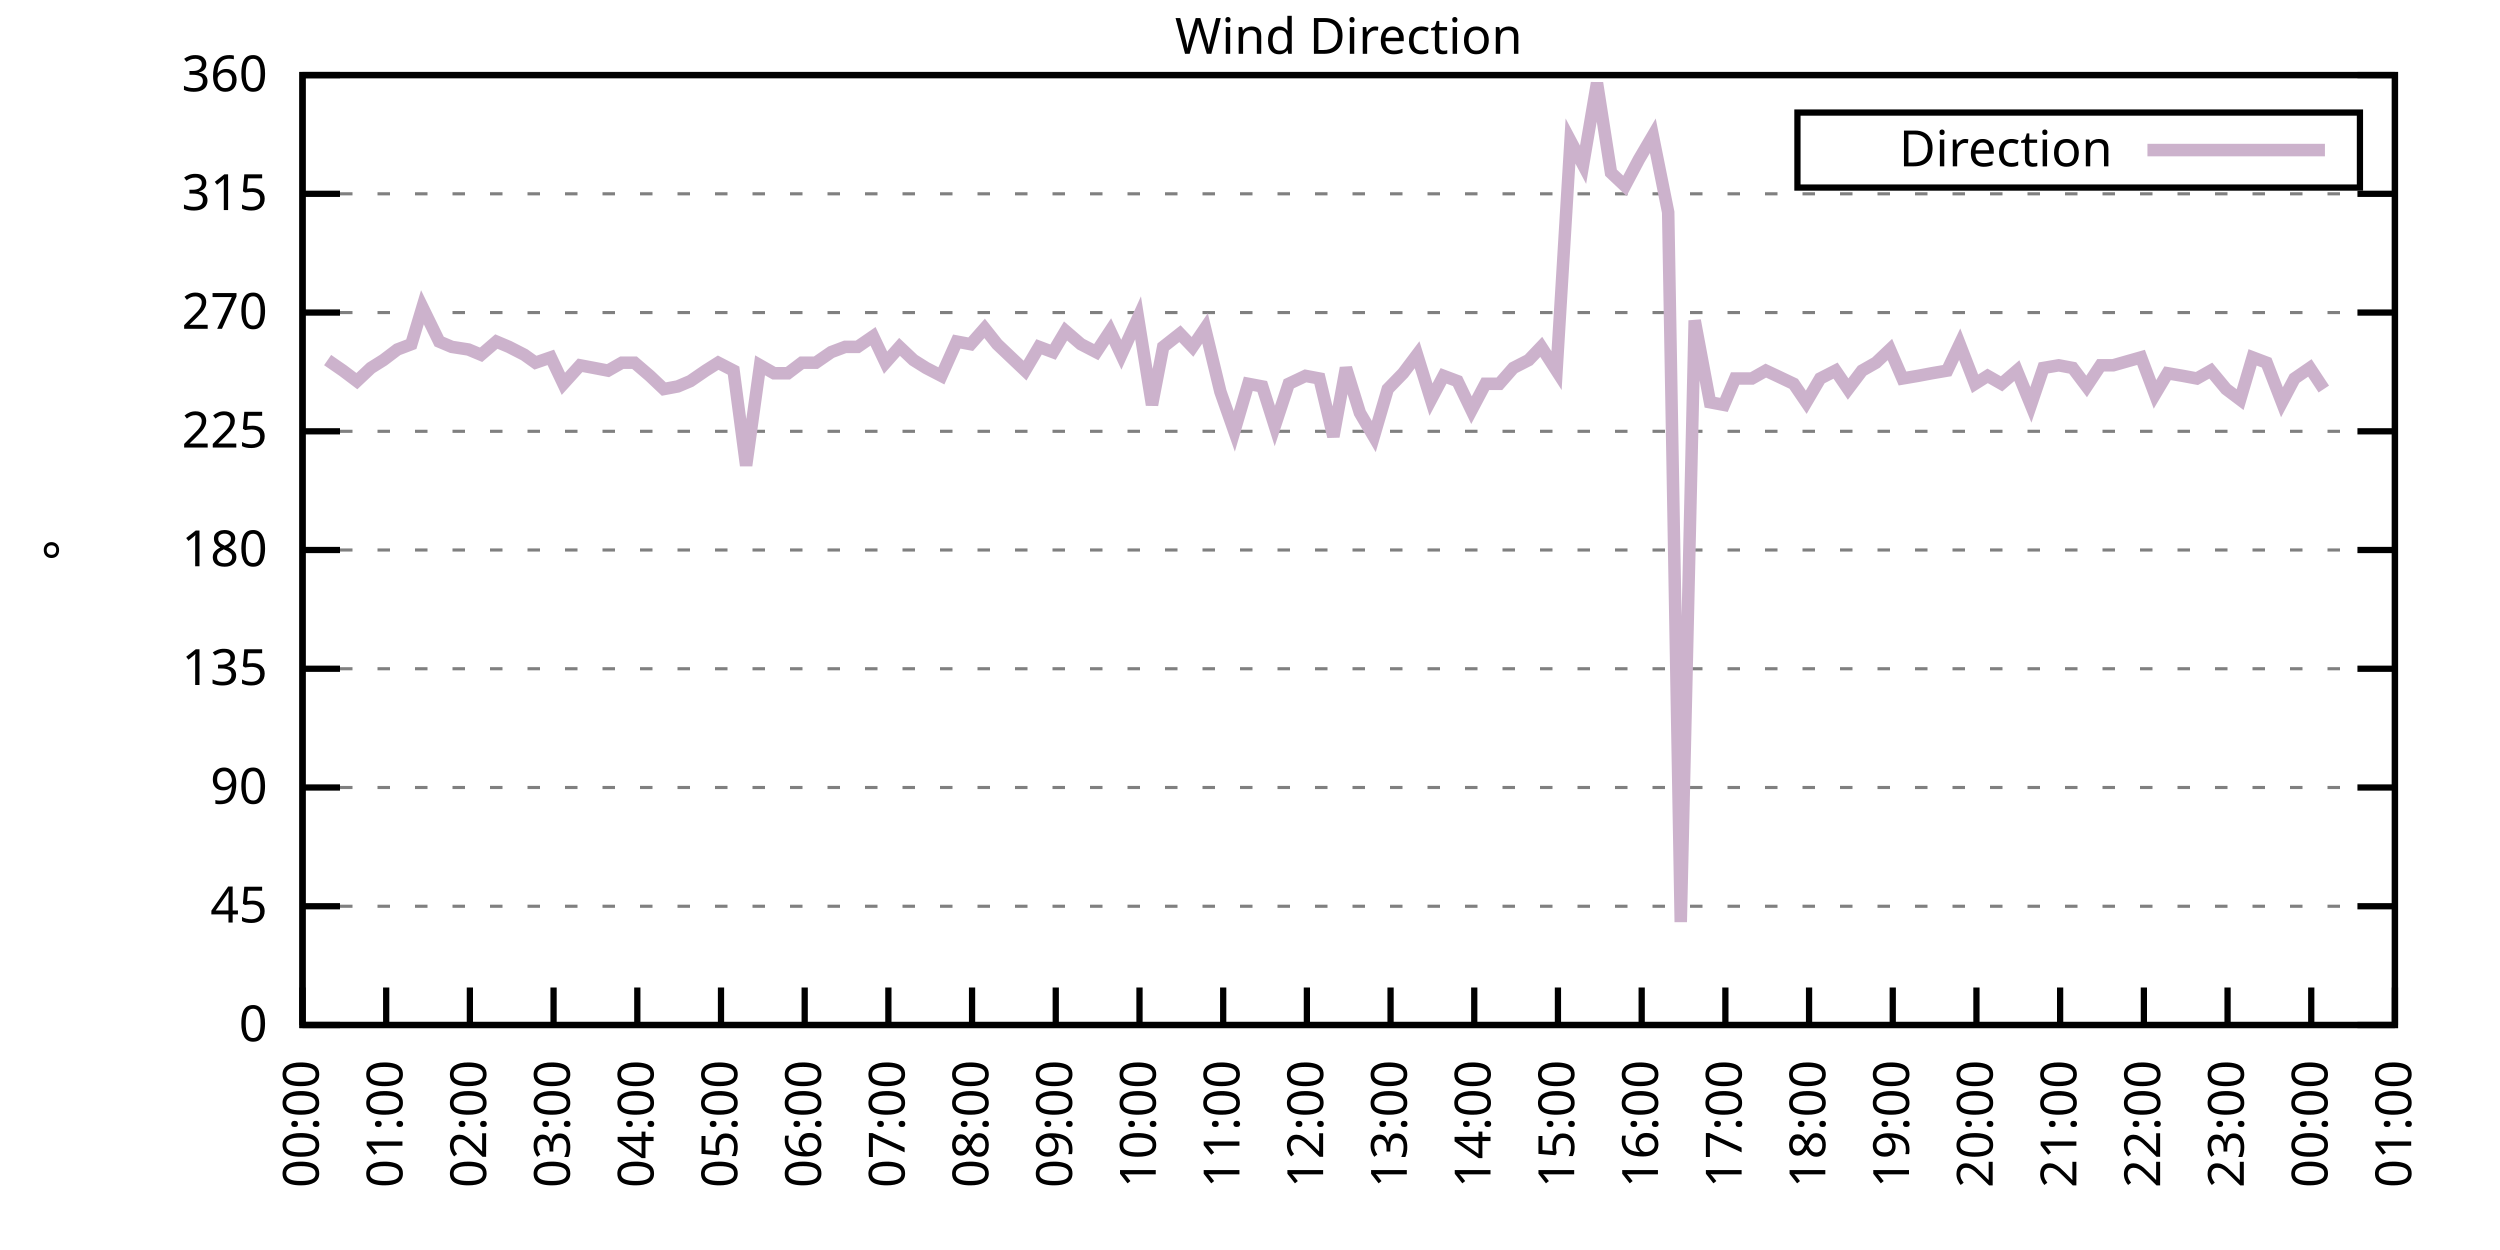
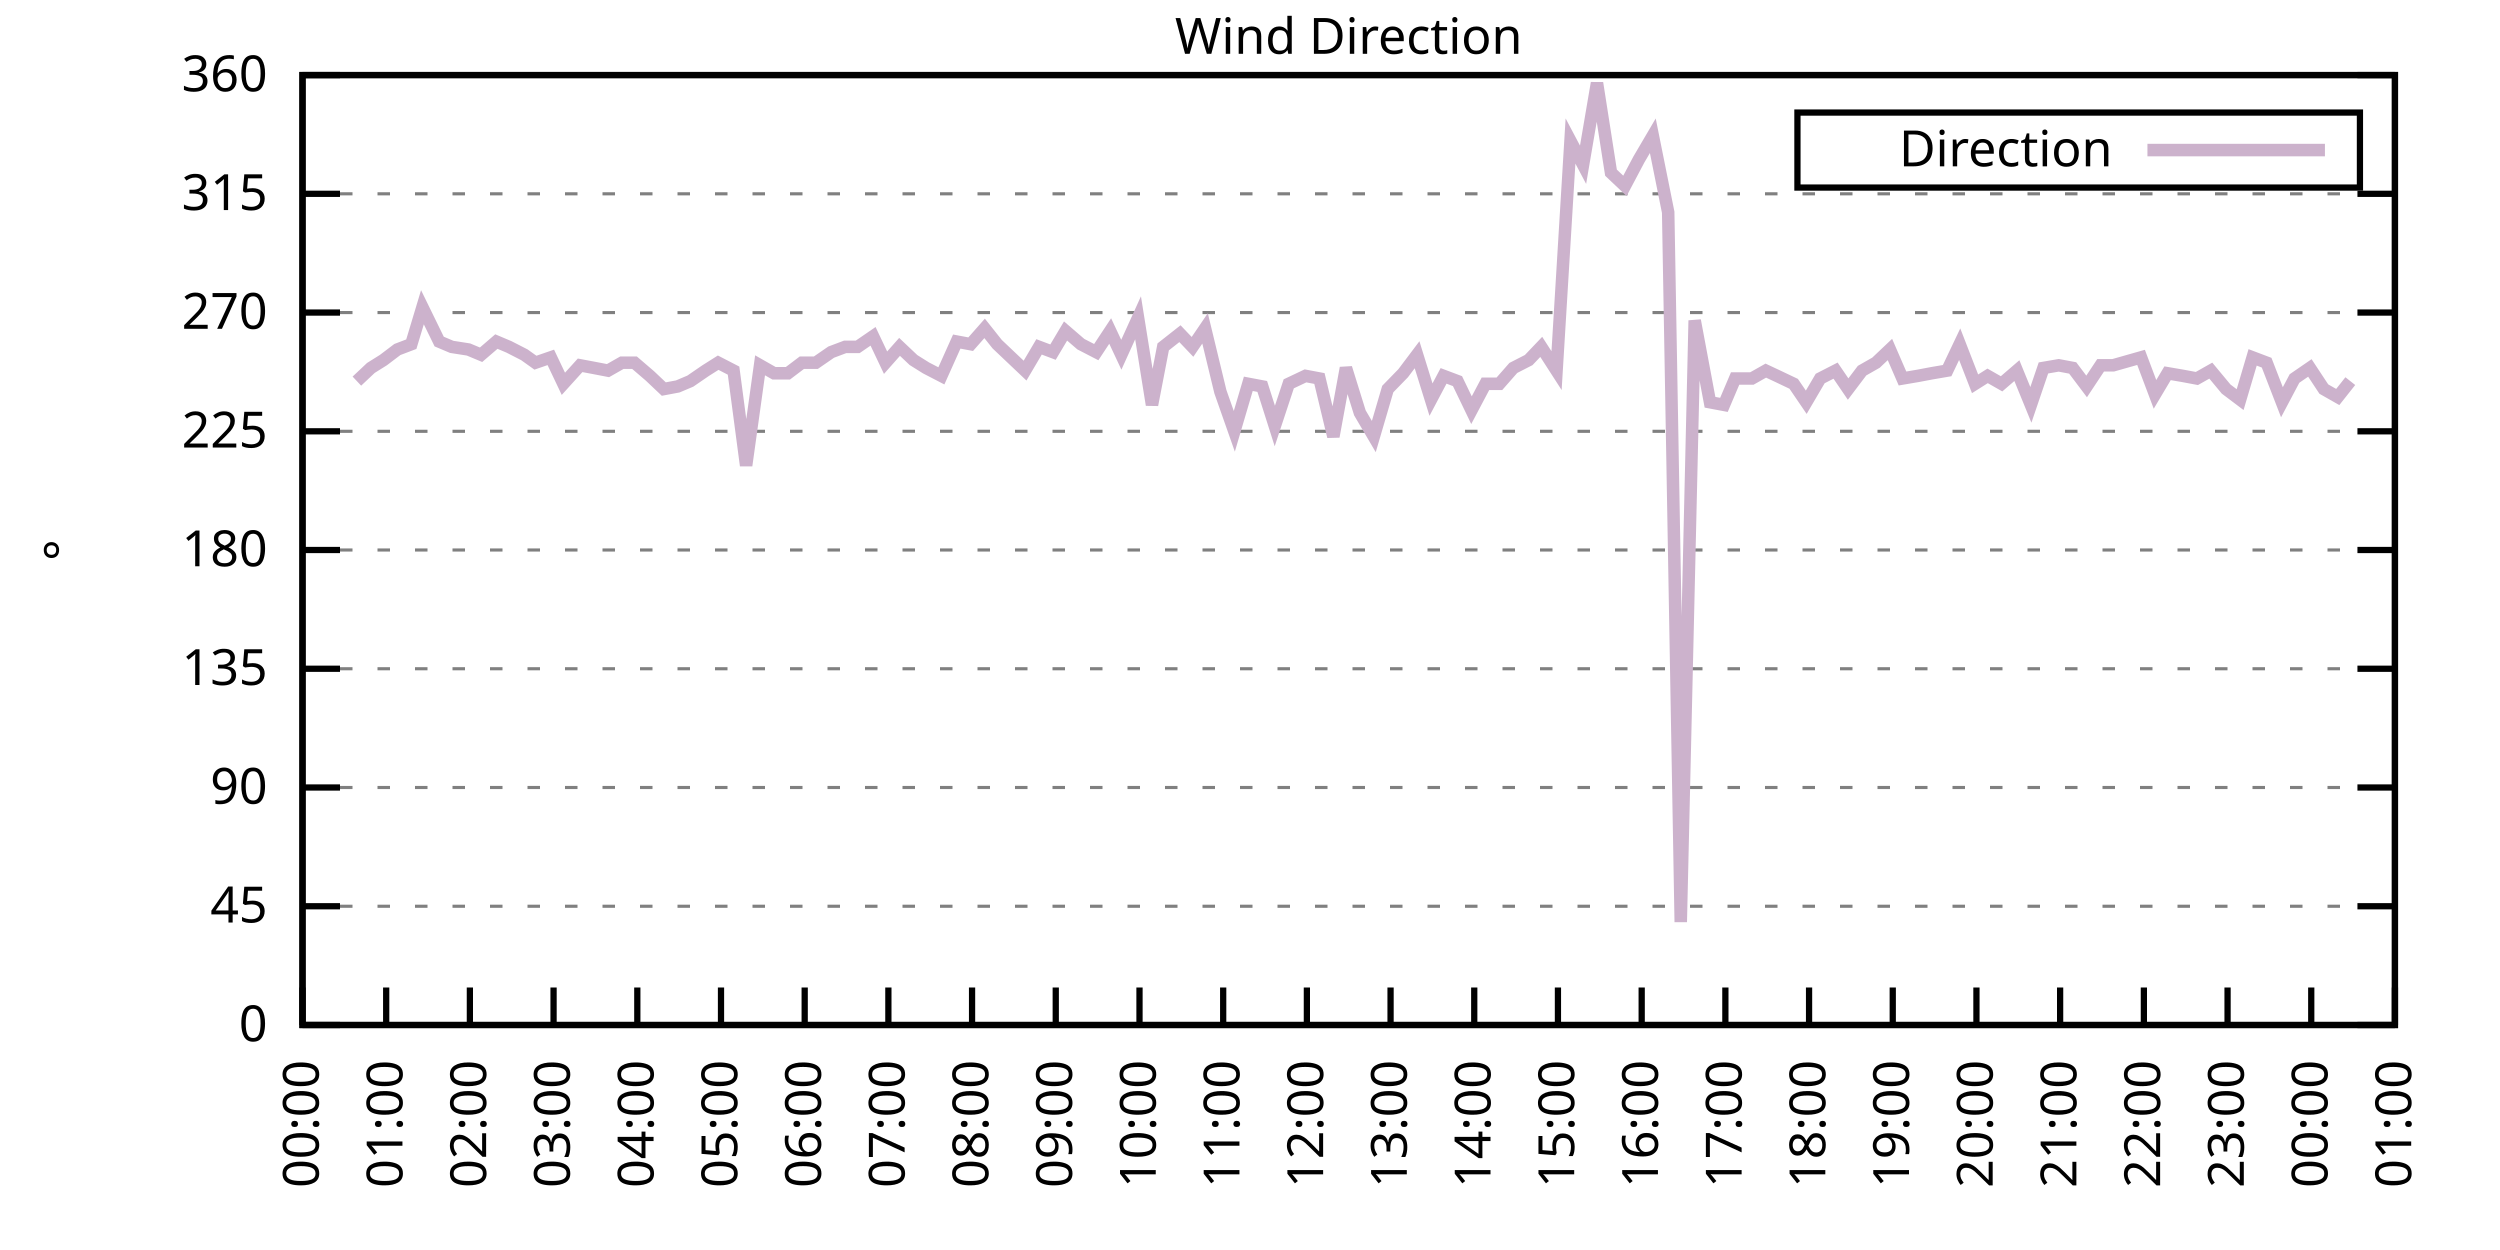
<svg xmlns="http://www.w3.org/2000/svg" xmlns:xlink="http://www.w3.org/1999/xlink" width="400" height="200" viewBox="0 0 400 200">
  <g id="gnuplot_canvas">
    <rect x="0" y="0" width="400" height="200" fill="none" />
    <defs>
      <circle id="gpDot" r="0.5" stroke-width="0.5" stroke="currentColor" />
      <path id="gpPt0" stroke-width="0.333" stroke="currentColor" d="M-1,0 h2 M0,-1 v2" />
      <path id="gpPt1" stroke-width="0.333" stroke="currentColor" d="M-1,-1 L1,1 M1,-1 L-1,1" />
      <path id="gpPt2" stroke-width="0.333" stroke="currentColor" d="M-1,0 L1,0 M0,-1 L0,1 M-1,-1 L1,1 M-1,1 L1,-1" />
      <rect id="gpPt3" stroke-width="0.333" stroke="currentColor" x="-1" y="-1" width="2" height="2" />
      <rect id="gpPt4" stroke-width="0.333" stroke="currentColor" fill="currentColor" x="-1" y="-1" width="2" height="2" />
      <circle id="gpPt5" stroke-width="0.333" stroke="currentColor" cx="0" cy="0" r="1" />
      <use xlink:href="#gpPt5" id="gpPt6" fill="currentColor" stroke="none" />
      <path id="gpPt7" stroke-width="0.333" stroke="currentColor" d="M0,-1.33 L-1.33,0.67 L1.33,0.67 z" />
      <use xlink:href="#gpPt7" id="gpPt8" fill="currentColor" stroke="none" />
      <use xlink:href="#gpPt7" id="gpPt9" stroke="currentColor" transform="rotate(180)" />
      <use xlink:href="#gpPt9" id="gpPt10" fill="currentColor" stroke="none" />
      <use xlink:href="#gpPt3" id="gpPt11" stroke="currentColor" transform="rotate(45)" />
      <use xlink:href="#gpPt11" id="gpPt12" fill="currentColor" stroke="none" />
      <path id="gpPt13" stroke-width="0.333" stroke="currentColor" d="M0,1.330 L1.265,0.411 L0.782,-1.067 L-0.782,-1.076 L-1.265,0.411 z" />
      <use xlink:href="#gpPt13" id="gpPt14" fill="currentColor" stroke="none" />
      <filter id="textbox" filterUnits="objectBoundingBox" x="0" y="0" height="1" width="1">
        <feFlood flood-color="white" flood-opacity="1" result="bgnd" />
        <feComposite in="SourceGraphic" in2="bgnd" operator="atop" />
      </filter>
      <filter id="greybox" filterUnits="objectBoundingBox" x="0" y="0" height="1" width="1">
        <feFlood flood-color="lightgrey" flood-opacity="1" result="grey" />
        <feComposite in="SourceGraphic" in2="grey" operator="atop" />
      </filter>
    </defs>
    <g fill="none" color="white" stroke="currentColor" stroke-width="1.00" stroke-linecap="butt" stroke-linejoin="miter">
</g>
    <g fill="none" color="black" stroke="currentColor" stroke-width="1.00" stroke-linecap="butt" stroke-linejoin="miter">
      <g stroke="none" shape-rendering="crispEdges">
        <polygon fill="rgb(255, 255, 255)" points="48.40,164.00 383.18,164.00 383.18,12.02 48.40,12.02 " />
      </g>
    </g>
    <g fill="none" color="black" stroke="currentColor" stroke-width="1.00" stroke-linecap="butt" stroke-linejoin="miter">
</g>
    <g fill="none" color="black" stroke="black" stroke-width="0.50" stroke-linecap="butt" stroke-linejoin="miter">
</g>
    <g fill="none" color="gray" stroke="currentColor" stroke-width="0.50" stroke-linecap="butt" stroke-linejoin="miter">
      <path stroke="gray" stroke-dasharray="2,4" class="gridline" d="M48.40,164.00 L383.19,164.00  " />
    </g>
    <g fill="none" color="gray" stroke="gray" stroke-width="1.00" stroke-linecap="butt" stroke-linejoin="miter">
</g>
    <g fill="none" color="black" stroke="currentColor" stroke-width="1.00" stroke-linecap="butt" stroke-linejoin="miter">
      <path stroke="black" d="M48.40,164.00 L54.40,164.00 M383.19,164.00 L377.19,164.00  " />
      <g transform="translate(42.80,166.60)" stroke="none" fill="black" font-family="Sans" font-size="8.00" text-anchor="end">
        <text>
          <tspan font-family="Sans"> 0</tspan>
        </text>
      </g>
    </g>
    <g fill="none" color="black" stroke="currentColor" stroke-width="1.00" stroke-linecap="butt" stroke-linejoin="miter">
</g>
    <g fill="none" color="black" stroke="black" stroke-width="0.50" stroke-linecap="butt" stroke-linejoin="miter">
</g>
    <g fill="none" color="gray" stroke="currentColor" stroke-width="0.50" stroke-linecap="butt" stroke-linejoin="miter">
      <path stroke="gray" stroke-dasharray="2,4" class="gridline" d="M48.40,145.00 L383.19,145.00  " />
    </g>
    <g fill="none" color="gray" stroke="gray" stroke-width="1.00" stroke-linecap="butt" stroke-linejoin="miter">
</g>
    <g fill="none" color="black" stroke="currentColor" stroke-width="1.00" stroke-linecap="butt" stroke-linejoin="miter">
      <path stroke="black" d="M48.40,145.00 L54.40,145.00 M383.19,145.00 L377.19,145.00  " />
      <g transform="translate(42.80,147.60)" stroke="none" fill="black" font-family="Sans" font-size="8.00" text-anchor="end">
        <text>
          <tspan font-family="Sans"> 45</tspan>
        </text>
      </g>
    </g>
    <g fill="none" color="black" stroke="currentColor" stroke-width="1.00" stroke-linecap="butt" stroke-linejoin="miter">
</g>
    <g fill="none" color="black" stroke="black" stroke-width="0.50" stroke-linecap="butt" stroke-linejoin="miter">
</g>
    <g fill="none" color="gray" stroke="currentColor" stroke-width="0.50" stroke-linecap="butt" stroke-linejoin="miter">
      <path stroke="gray" stroke-dasharray="2,4" class="gridline" d="M48.40,126.00 L383.19,126.00  " />
    </g>
    <g fill="none" color="gray" stroke="gray" stroke-width="1.00" stroke-linecap="butt" stroke-linejoin="miter">
</g>
    <g fill="none" color="black" stroke="currentColor" stroke-width="1.00" stroke-linecap="butt" stroke-linejoin="miter">
      <path stroke="black" d="M48.40,126.00 L54.40,126.00 M383.19,126.00 L377.19,126.00  " />
      <g transform="translate(42.80,128.60)" stroke="none" fill="black" font-family="Sans" font-size="8.00" text-anchor="end">
        <text>
          <tspan font-family="Sans"> 90</tspan>
        </text>
      </g>
    </g>
    <g fill="none" color="black" stroke="currentColor" stroke-width="1.00" stroke-linecap="butt" stroke-linejoin="miter">
</g>
    <g fill="none" color="black" stroke="black" stroke-width="0.50" stroke-linecap="butt" stroke-linejoin="miter">
</g>
    <g fill="none" color="gray" stroke="currentColor" stroke-width="0.50" stroke-linecap="butt" stroke-linejoin="miter">
      <path stroke="gray" stroke-dasharray="2,4" class="gridline" d="M48.40,107.00 L383.19,107.00  " />
    </g>
    <g fill="none" color="gray" stroke="gray" stroke-width="1.00" stroke-linecap="butt" stroke-linejoin="miter">
</g>
    <g fill="none" color="black" stroke="currentColor" stroke-width="1.00" stroke-linecap="butt" stroke-linejoin="miter">
      <path stroke="black" d="M48.40,107.00 L54.40,107.00 M383.19,107.00 L377.19,107.00  " />
      <g transform="translate(42.80,109.60)" stroke="none" fill="black" font-family="Sans" font-size="8.00" text-anchor="end">
        <text>
          <tspan font-family="Sans"> 135</tspan>
        </text>
      </g>
    </g>
    <g fill="none" color="black" stroke="currentColor" stroke-width="1.00" stroke-linecap="butt" stroke-linejoin="miter">
</g>
    <g fill="none" color="black" stroke="black" stroke-width="0.50" stroke-linecap="butt" stroke-linejoin="miter">
</g>
    <g fill="none" color="gray" stroke="currentColor" stroke-width="0.50" stroke-linecap="butt" stroke-linejoin="miter">
      <path stroke="gray" stroke-dasharray="2,4" class="gridline" d="M48.40,88.00 L383.19,88.00  " />
    </g>
    <g fill="none" color="gray" stroke="gray" stroke-width="1.00" stroke-linecap="butt" stroke-linejoin="miter">
</g>
    <g fill="none" color="black" stroke="currentColor" stroke-width="1.00" stroke-linecap="butt" stroke-linejoin="miter">
      <path stroke="black" d="M48.40,88.00 L54.40,88.00 M383.19,88.00 L377.19,88.00  " />
      <g transform="translate(42.80,90.60)" stroke="none" fill="black" font-family="Sans" font-size="8.00" text-anchor="end">
        <text>
          <tspan font-family="Sans"> 180</tspan>
        </text>
      </g>
    </g>
    <g fill="none" color="black" stroke="currentColor" stroke-width="1.00" stroke-linecap="butt" stroke-linejoin="miter">
</g>
    <g fill="none" color="black" stroke="black" stroke-width="0.50" stroke-linecap="butt" stroke-linejoin="miter">
</g>
    <g fill="none" color="gray" stroke="currentColor" stroke-width="0.50" stroke-linecap="butt" stroke-linejoin="miter">
      <path stroke="gray" stroke-dasharray="2,4" class="gridline" d="M48.40,69.01 L383.19,69.01  " />
    </g>
    <g fill="none" color="gray" stroke="gray" stroke-width="1.00" stroke-linecap="butt" stroke-linejoin="miter">
</g>
    <g fill="none" color="black" stroke="currentColor" stroke-width="1.00" stroke-linecap="butt" stroke-linejoin="miter">
      <path stroke="black" d="M48.40,69.01 L54.40,69.01 M383.19,69.01 L377.19,69.01  " />
      <g transform="translate(42.80,71.61)" stroke="none" fill="black" font-family="Sans" font-size="8.00" text-anchor="end">
        <text>
          <tspan font-family="Sans"> 225</tspan>
        </text>
      </g>
    </g>
    <g fill="none" color="black" stroke="currentColor" stroke-width="1.00" stroke-linecap="butt" stroke-linejoin="miter">
</g>
    <g fill="none" color="black" stroke="black" stroke-width="0.50" stroke-linecap="butt" stroke-linejoin="miter">
</g>
    <g fill="none" color="gray" stroke="currentColor" stroke-width="0.50" stroke-linecap="butt" stroke-linejoin="miter">
      <path stroke="gray" stroke-dasharray="2,4" class="gridline" d="M48.40,50.01 L383.19,50.01  " />
    </g>
    <g fill="none" color="gray" stroke="gray" stroke-width="1.00" stroke-linecap="butt" stroke-linejoin="miter">
</g>
    <g fill="none" color="black" stroke="currentColor" stroke-width="1.00" stroke-linecap="butt" stroke-linejoin="miter">
      <path stroke="black" d="M48.40,50.01 L54.40,50.01 M383.19,50.01 L377.19,50.01  " />
      <g transform="translate(42.80,52.61)" stroke="none" fill="black" font-family="Sans" font-size="8.00" text-anchor="end">
        <text>
          <tspan font-family="Sans"> 270</tspan>
        </text>
      </g>
    </g>
    <g fill="none" color="black" stroke="currentColor" stroke-width="1.00" stroke-linecap="butt" stroke-linejoin="miter">
</g>
    <g fill="none" color="black" stroke="black" stroke-width="0.50" stroke-linecap="butt" stroke-linejoin="miter">
</g>
    <g fill="none" color="gray" stroke="currentColor" stroke-width="0.50" stroke-linecap="butt" stroke-linejoin="miter">
      <path stroke="gray" stroke-dasharray="2,4" class="gridline" d="M48.40,31.01 L383.19,31.01  " />
    </g>
    <g fill="none" color="gray" stroke="gray" stroke-width="1.00" stroke-linecap="butt" stroke-linejoin="miter">
</g>
    <g fill="none" color="black" stroke="currentColor" stroke-width="1.00" stroke-linecap="butt" stroke-linejoin="miter">
      <path stroke="black" d="M48.40,31.01 L54.40,31.01 M383.19,31.01 L377.19,31.01  " />
      <g transform="translate(42.80,33.61)" stroke="none" fill="black" font-family="Sans" font-size="8.00" text-anchor="end">
        <text>
          <tspan font-family="Sans"> 315</tspan>
        </text>
      </g>
    </g>
    <g fill="none" color="black" stroke="currentColor" stroke-width="1.00" stroke-linecap="butt" stroke-linejoin="miter">
</g>
    <g fill="none" color="black" stroke="black" stroke-width="0.50" stroke-linecap="butt" stroke-linejoin="miter">
</g>
    <g fill="none" color="gray" stroke="currentColor" stroke-width="0.50" stroke-linecap="butt" stroke-linejoin="miter">
      <path stroke="gray" stroke-dasharray="2,4" class="gridline" d="M48.40,12.01 L383.19,12.01  " />
    </g>
    <g fill="none" color="gray" stroke="gray" stroke-width="1.00" stroke-linecap="butt" stroke-linejoin="miter">
</g>
    <g fill="none" color="black" stroke="currentColor" stroke-width="1.00" stroke-linecap="butt" stroke-linejoin="miter">
      <path stroke="black" d="M48.40,12.01 L54.40,12.01 M383.19,12.01 L377.19,12.01  " />
      <g transform="translate(42.80,14.61)" stroke="none" fill="black" font-family="Sans" font-size="8.00" text-anchor="end">
        <text>
          <tspan font-family="Sans"> 360</tspan>
        </text>
      </g>
    </g>
    <g fill="none" color="black" stroke="currentColor" stroke-width="1.00" stroke-linecap="butt" stroke-linejoin="miter">
      <path stroke="black" d="M48.40,164.00 L48.40,158.00  " />
      <g transform="translate(51.00,169.60) rotate(270.00)" stroke="none" fill="black" font-family="Sans" font-size="8.00" text-anchor="end">
        <text>
          <tspan font-family="Sans">00:00</tspan>
        </text>
      </g>
    </g>
    <g fill="none" color="black" stroke="currentColor" stroke-width="1.00" stroke-linecap="butt" stroke-linejoin="miter">
      <path stroke="black" d="M61.79,164.00 L61.79,158.00  " />
      <g transform="translate(64.39,169.60) rotate(270.00)" stroke="none" fill="black" font-family="Sans" font-size="8.00" text-anchor="end">
        <text>
          <tspan font-family="Sans">01:00</tspan>
        </text>
      </g>
    </g>
    <g fill="none" color="black" stroke="currentColor" stroke-width="1.00" stroke-linecap="butt" stroke-linejoin="miter">
      <path stroke="black" d="M75.18,164.00 L75.18,158.00  " />
      <g transform="translate(77.78,169.60) rotate(270.00)" stroke="none" fill="black" font-family="Sans" font-size="8.00" text-anchor="end">
        <text>
          <tspan font-family="Sans">02:00</tspan>
        </text>
      </g>
    </g>
    <g fill="none" color="black" stroke="currentColor" stroke-width="1.00" stroke-linecap="butt" stroke-linejoin="miter">
      <path stroke="black" d="M88.57,164.00 L88.57,158.00  " />
      <g transform="translate(91.17,169.60) rotate(270.00)" stroke="none" fill="black" font-family="Sans" font-size="8.00" text-anchor="end">
        <text>
          <tspan font-family="Sans">03:00</tspan>
        </text>
      </g>
    </g>
    <g fill="none" color="black" stroke="currentColor" stroke-width="1.00" stroke-linecap="butt" stroke-linejoin="miter">
      <path stroke="black" d="M101.97,164.00 L101.97,158.00  " />
      <g transform="translate(104.57,169.60) rotate(270.00)" stroke="none" fill="black" font-family="Sans" font-size="8.00" text-anchor="end">
        <text>
          <tspan font-family="Sans">04:00</tspan>
        </text>
      </g>
    </g>
    <g fill="none" color="black" stroke="currentColor" stroke-width="1.00" stroke-linecap="butt" stroke-linejoin="miter">
      <path stroke="black" d="M115.36,164.00 L115.36,158.00  " />
      <g transform="translate(117.96,169.60) rotate(270.00)" stroke="none" fill="black" font-family="Sans" font-size="8.00" text-anchor="end">
        <text>
          <tspan font-family="Sans">05:00</tspan>
        </text>
      </g>
    </g>
    <g fill="none" color="black" stroke="currentColor" stroke-width="1.00" stroke-linecap="butt" stroke-linejoin="miter">
      <path stroke="black" d="M128.75,164.00 L128.75,158.00  " />
      <g transform="translate(131.35,169.60) rotate(270.00)" stroke="none" fill="black" font-family="Sans" font-size="8.00" text-anchor="end">
        <text>
          <tspan font-family="Sans">06:00</tspan>
        </text>
      </g>
    </g>
    <g fill="none" color="black" stroke="currentColor" stroke-width="1.00" stroke-linecap="butt" stroke-linejoin="miter">
      <path stroke="black" d="M142.14,164.00 L142.14,158.00  " />
      <g transform="translate(144.74,169.60) rotate(270.00)" stroke="none" fill="black" font-family="Sans" font-size="8.00" text-anchor="end">
        <text>
          <tspan font-family="Sans">07:00</tspan>
        </text>
      </g>
    </g>
    <g fill="none" color="black" stroke="currentColor" stroke-width="1.00" stroke-linecap="butt" stroke-linejoin="miter">
      <path stroke="black" d="M155.53,164.00 L155.53,158.00  " />
      <g transform="translate(158.13,169.60) rotate(270.00)" stroke="none" fill="black" font-family="Sans" font-size="8.00" text-anchor="end">
        <text>
          <tspan font-family="Sans">08:00</tspan>
        </text>
      </g>
    </g>
    <g fill="none" color="black" stroke="currentColor" stroke-width="1.00" stroke-linecap="butt" stroke-linejoin="miter">
      <path stroke="black" d="M168.92,164.00 L168.92,158.00  " />
      <g transform="translate(171.52,169.60) rotate(270.00)" stroke="none" fill="black" font-family="Sans" font-size="8.00" text-anchor="end">
        <text>
          <tspan font-family="Sans">09:00</tspan>
        </text>
      </g>
    </g>
    <g fill="none" color="black" stroke="currentColor" stroke-width="1.00" stroke-linecap="butt" stroke-linejoin="miter">
      <path stroke="black" d="M182.32,164.00 L182.32,158.00  " />
      <g transform="translate(184.92,169.60) rotate(270.00)" stroke="none" fill="black" font-family="Sans" font-size="8.00" text-anchor="end">
        <text>
          <tspan font-family="Sans">10:00</tspan>
        </text>
      </g>
    </g>
    <g fill="none" color="black" stroke="currentColor" stroke-width="1.00" stroke-linecap="butt" stroke-linejoin="miter">
      <path stroke="black" d="M195.71,164.00 L195.71,158.00  " />
      <g transform="translate(198.31,169.60) rotate(270.00)" stroke="none" fill="black" font-family="Sans" font-size="8.00" text-anchor="end">
        <text>
          <tspan font-family="Sans">11:00</tspan>
        </text>
      </g>
    </g>
    <g fill="none" color="black" stroke="currentColor" stroke-width="1.00" stroke-linecap="butt" stroke-linejoin="miter">
      <path stroke="black" d="M209.10,164.00 L209.10,158.00  " />
      <g transform="translate(211.70,169.60) rotate(270.00)" stroke="none" fill="black" font-family="Sans" font-size="8.00" text-anchor="end">
        <text>
          <tspan font-family="Sans">12:00</tspan>
        </text>
      </g>
    </g>
    <g fill="none" color="black" stroke="currentColor" stroke-width="1.00" stroke-linecap="butt" stroke-linejoin="miter">
      <path stroke="black" d="M222.49,164.00 L222.49,158.00  " />
      <g transform="translate(225.09,169.60) rotate(270.00)" stroke="none" fill="black" font-family="Sans" font-size="8.00" text-anchor="end">
        <text>
          <tspan font-family="Sans">13:00</tspan>
        </text>
      </g>
    </g>
    <g fill="none" color="black" stroke="currentColor" stroke-width="1.00" stroke-linecap="butt" stroke-linejoin="miter">
      <path stroke="black" d="M235.88,164.00 L235.88,158.00  " />
      <g transform="translate(238.48,169.60) rotate(270.00)" stroke="none" fill="black" font-family="Sans" font-size="8.00" text-anchor="end">
        <text>
          <tspan font-family="Sans">14:00</tspan>
        </text>
      </g>
    </g>
    <g fill="none" color="black" stroke="currentColor" stroke-width="1.00" stroke-linecap="butt" stroke-linejoin="miter">
      <path stroke="black" d="M249.27,164.00 L249.27,158.00  " />
      <g transform="translate(251.87,169.60) rotate(270.00)" stroke="none" fill="black" font-family="Sans" font-size="8.00" text-anchor="end">
        <text>
          <tspan font-family="Sans">15:00</tspan>
        </text>
      </g>
    </g>
    <g fill="none" color="black" stroke="currentColor" stroke-width="1.00" stroke-linecap="butt" stroke-linejoin="miter">
      <path stroke="black" d="M262.67,164.00 L262.67,158.00  " />
      <g transform="translate(265.27,169.60) rotate(270.00)" stroke="none" fill="black" font-family="Sans" font-size="8.00" text-anchor="end">
        <text>
          <tspan font-family="Sans">16:00</tspan>
        </text>
      </g>
    </g>
    <g fill="none" color="black" stroke="currentColor" stroke-width="1.00" stroke-linecap="butt" stroke-linejoin="miter">
      <path stroke="black" d="M276.06,164.00 L276.06,158.00  " />
      <g transform="translate(278.66,169.60) rotate(270.00)" stroke="none" fill="black" font-family="Sans" font-size="8.00" text-anchor="end">
        <text>
          <tspan font-family="Sans">17:00</tspan>
        </text>
      </g>
    </g>
    <g fill="none" color="black" stroke="currentColor" stroke-width="1.00" stroke-linecap="butt" stroke-linejoin="miter">
      <path stroke="black" d="M289.45,164.00 L289.45,158.00  " />
      <g transform="translate(292.05,169.60) rotate(270.00)" stroke="none" fill="black" font-family="Sans" font-size="8.00" text-anchor="end">
        <text>
          <tspan font-family="Sans">18:00</tspan>
        </text>
      </g>
    </g>
    <g fill="none" color="black" stroke="currentColor" stroke-width="1.00" stroke-linecap="butt" stroke-linejoin="miter">
      <path stroke="black" d="M302.84,164.00 L302.84,158.00  " />
      <g transform="translate(305.44,169.60) rotate(270.00)" stroke="none" fill="black" font-family="Sans" font-size="8.00" text-anchor="end">
        <text>
          <tspan font-family="Sans">19:00</tspan>
        </text>
      </g>
    </g>
    <g fill="none" color="black" stroke="currentColor" stroke-width="1.00" stroke-linecap="butt" stroke-linejoin="miter">
      <path stroke="black" d="M316.23,164.00 L316.23,158.00  " />
      <g transform="translate(318.83,169.60) rotate(270.00)" stroke="none" fill="black" font-family="Sans" font-size="8.00" text-anchor="end">
        <text>
          <tspan font-family="Sans">20:00</tspan>
        </text>
      </g>
    </g>
    <g fill="none" color="black" stroke="currentColor" stroke-width="1.00" stroke-linecap="butt" stroke-linejoin="miter">
      <path stroke="black" d="M329.62,164.00 L329.62,158.00  " />
      <g transform="translate(332.22,169.60) rotate(270.00)" stroke="none" fill="black" font-family="Sans" font-size="8.00" text-anchor="end">
        <text>
          <tspan font-family="Sans">21:00</tspan>
        </text>
      </g>
    </g>
    <g fill="none" color="black" stroke="currentColor" stroke-width="1.00" stroke-linecap="butt" stroke-linejoin="miter">
      <path stroke="black" d="M343.02,164.00 L343.02,158.00  " />
      <g transform="translate(345.62,169.60) rotate(270.00)" stroke="none" fill="black" font-family="Sans" font-size="8.00" text-anchor="end">
        <text>
          <tspan font-family="Sans">22:00</tspan>
        </text>
      </g>
    </g>
    <g fill="none" color="black" stroke="currentColor" stroke-width="1.00" stroke-linecap="butt" stroke-linejoin="miter">
      <path stroke="black" d="M356.41,164.00 L356.41,158.00  " />
      <g transform="translate(359.01,169.60) rotate(270.00)" stroke="none" fill="black" font-family="Sans" font-size="8.00" text-anchor="end">
        <text>
          <tspan font-family="Sans">23:00</tspan>
        </text>
      </g>
    </g>
    <g fill="none" color="black" stroke="currentColor" stroke-width="1.00" stroke-linecap="butt" stroke-linejoin="miter">
      <path stroke="black" d="M369.80,164.00 L369.80,158.00  " />
      <g transform="translate(372.40,169.60) rotate(270.00)" stroke="none" fill="black" font-family="Sans" font-size="8.00" text-anchor="end">
        <text>
          <tspan font-family="Sans">00:00</tspan>
        </text>
      </g>
    </g>
    <g fill="none" color="black" stroke="currentColor" stroke-width="1.00" stroke-linecap="butt" stroke-linejoin="miter">
      <path stroke="black" d="M383.19,164.00 L383.19,158.00  " />
      <g transform="translate(385.79,169.60) rotate(270.00)" stroke="none" fill="black" font-family="Sans" font-size="8.00" text-anchor="end">
        <text>
          <tspan font-family="Sans">01:00</tspan>
        </text>
      </g>
    </g>
    <g fill="none" color="black" stroke="currentColor" stroke-width="1.00" stroke-linecap="butt" stroke-linejoin="miter">
</g>
    <g fill="none" color="black" stroke="currentColor" stroke-width="1.00" stroke-linecap="butt" stroke-linejoin="miter">
      <path stroke="black" d="M48.40,12.01 L48.40,164.00 L383.19,164.00 L383.19,12.01 L48.40,12.01 Z  " />
    </g>
    <g fill="none" color="black" stroke="currentColor" stroke-width="1.00" stroke-linecap="butt" stroke-linejoin="miter">
</g>
    <g fill="none" color="black" stroke="currentColor" stroke-width="1.00" stroke-linecap="butt" stroke-linejoin="miter">
      <path stroke="black" d="M287.59,30.01 L287.59,18.01 L377.59,18.01 L377.59,30.01 L287.59,30.01 Z  " />
    </g>
    <g id="Wind_direction_plot_1">
      <g fill="none" color="white" stroke="black" stroke-width="2.00" stroke-linecap="butt" stroke-linejoin="miter">
</g>
      <g fill="none" color="black" stroke="currentColor" stroke-width="2.00" stroke-linecap="butt" stroke-linejoin="miter">
        <g transform="translate(337.99,26.61)" stroke="none" fill="black" font-family="Sans" font-size="8.00" text-anchor="end">
          <text>
            <tspan font-family="Sans">Direction</tspan>
          </text>
        </g>
      </g>
      <g fill="none" color="black" stroke="currentColor" stroke-width="2.00" stroke-linecap="butt" stroke-linejoin="miter">
-         <path stroke="rgb(204, 178, 204)" d="M343.59,24.01 L371.99,24.01 M52.42,57.61 L54.87,59.30 L57.10,60.98 L59.34,58.87 L61.35,57.61 L63.58,55.92   L65.81,55.07 L67.59,49.16 L70.27,54.65 L72.28,55.50 L74.96,55.92 L76.97,56.76 L79.42,54.65 L81.43,55.50   L83.89,56.76 L85.67,58.03 L88.13,57.18 L90.14,61.41 L92.82,58.45 L95.05,58.87 L97.28,59.30 L99.51,58.03   L101.52,58.03 L103.98,60.14 L106.21,62.25 L108.44,61.83 L110.45,60.98 L112.90,59.30 L114.91,58.03 L117.37,59.30   L119.38,74.49 L121.61,58.45 L123.84,59.72 L126.07,59.72 L128.30,58.03 L130.54,58.03 L132.99,56.34 L135.22,55.50   L137.23,55.50 L139.69,53.81 L141.69,58.03 L143.93,55.50 L146.16,57.61 L148.17,58.87 L150.62,60.14 L153.08,54.65   L155.31,55.07 L157.54,52.54 L159.55,55.07 L164.01,59.30 L166.25,55.50 L168.48,56.34 L170.49,52.96 L172.94,55.07   L175.40,56.34 L177.63,52.96 L179.41,56.76 L182.09,50.85 L184.32,64.78 L186.11,55.50 L188.79,53.39 L190.80,55.50   L192.81,52.54 L195.26,62.67 L197.49,69.01 L199.73,61.41 L201.96,61.83 L203.97,68.16 L206.20,61.41 L208.88,60.14   L211.11,60.56 L213.34,69.85 L215.35,58.87 L217.58,66.05 L219.81,69.85 L222.04,62.25 L224.50,59.72 L226.73,56.76   L228.96,63.94 L230.97,60.14 L233.20,60.98 L235.44,65.63 L237.67,61.41 L239.90,61.41 L242.13,58.87 L244.59,57.61   L246.60,55.50 L249.05,59.30 L251.28,22.56 L253.29,26.36 L255.52,13.28 L257.76,27.63 L259.99,29.74 L262.22,25.52   L264.45,21.72 L266.91,33.96 L268.92,147.53 L271.15,51.27 L273.60,64.36 L275.83,64.78 L277.62,60.56 L280.30,60.56   L282.53,59.30 L284.32,60.14 L286.99,61.41 L289.00,64.36 L291.23,60.56 L293.69,59.30 L295.70,62.25 L297.93,59.30   L300.16,58.03 L302.39,55.92 L304.40,60.56 L306.86,60.14 L309.09,59.72 L311.54,59.30 L313.55,55.07 L316.01,61.41   L318.02,60.14 L320.25,61.41 L322.70,59.30 L324.94,64.78 L326.95,58.87 L329.40,58.45 L331.63,58.87 L333.86,61.83   L336.10,58.45 L338.10,58.45 L342.57,57.18 L344.80,63.10 L346.81,59.72 L349.26,60.14 L351.50,60.56 L353.73,59.30   L356.18,62.25 L358.42,63.94 L360.42,57.18 L362.66,58.03 L365.11,64.36 L367.12,60.56 L369.58,58.87 L371.81,62.25    " />
+         <path stroke="rgb(204, 178, 204)" d="M343.59,24.01 L371.99,24.01 M57.10,60.98 L59.34,58.87 L61.35,57.61 L63.58,55.92 L65.81,55.07 L67.59,49.16   L70.27,54.65 L72.28,55.50 L74.96,55.92 L76.97,56.76 L79.42,54.65 L81.43,55.50 L83.89,56.76 L85.67,58.03   L88.13,57.18 L90.14,61.41 L92.82,58.45 L95.05,58.87 L97.28,59.30 L99.51,58.03 L101.52,58.03 L103.98,60.14   L106.21,62.25 L108.44,61.83 L110.45,60.98 L112.90,59.30 L114.91,58.03 L117.37,59.30 L119.38,74.49 L121.61,58.45   L123.84,59.72 L126.07,59.72 L128.30,58.03 L130.54,58.03 L132.99,56.34 L135.22,55.50 L137.23,55.50 L139.69,53.81   L141.69,58.03 L143.93,55.50 L146.16,57.61 L148.17,58.87 L150.62,60.14 L153.08,54.65 L155.31,55.07 L157.54,52.54   L159.55,55.07 L164.01,59.30 L166.25,55.50 L168.48,56.34 L170.49,52.96 L172.94,55.07 L175.40,56.34 L177.63,52.96   L179.41,56.76 L182.09,50.85 L184.32,64.78 L186.11,55.50 L188.79,53.39 L190.80,55.50 L192.81,52.54 L195.26,62.67   L197.49,69.01 L199.73,61.41 L201.96,61.83 L203.97,68.16 L206.20,61.41 L208.88,60.14 L211.11,60.56 L213.34,69.85   L215.35,58.87 L217.58,66.05 L219.81,69.85 L222.04,62.25 L224.50,59.72 L226.73,56.76 L228.96,63.94 L230.97,60.14   L233.20,60.98 L235.44,65.63 L237.67,61.41 L239.90,61.41 L242.13,58.87 L244.59,57.61 L246.60,55.50 L249.05,59.30   L251.28,22.56 L253.29,26.36 L255.52,13.28 L257.76,27.63 L259.99,29.74 L262.22,25.52 L264.45,21.72 L266.91,33.96   L268.92,147.53 L271.15,51.27 L273.60,64.36 L275.83,64.78 L277.62,60.56 L280.30,60.56 L282.53,59.30 L284.32,60.14   L286.99,61.41 L289.00,64.36 L291.23,60.56 L293.69,59.30 L295.70,62.25 L297.93,59.30 L300.16,58.03 L302.39,55.92   L304.40,60.56 L306.86,60.14 L309.09,59.72 L311.54,59.30 L313.55,55.07 L316.01,61.41 L318.02,60.14 L320.25,61.41   L322.70,59.30 L324.94,64.78 L326.95,58.87 L329.40,58.45 L331.63,58.87 L333.86,61.83 L336.10,58.45 L338.10,58.45   L342.57,57.18 L344.80,63.10 L346.81,59.72 L349.26,60.14 L351.50,60.56 L353.73,59.30 L356.18,62.25 L358.42,63.94   L360.42,57.18 L362.66,58.03 L365.11,64.36 L367.12,60.56 L369.58,58.87 L371.81,62.25 L374.04,63.52 L376.05,60.98    " />
      </g>
    </g>
    <g fill="none" color="black" stroke="currentColor" stroke-width="2.00" stroke-linecap="butt" stroke-linejoin="miter">
</g>
    <g fill="none" color="black" stroke="black" stroke-width="1.00" stroke-linecap="butt" stroke-linejoin="miter">
</g>
    <g fill="none" color="black" stroke="currentColor" stroke-width="1.00" stroke-linecap="butt" stroke-linejoin="miter">
      <path stroke="black" d="M48.40,12.01 L48.40,164.00 L383.19,164.00 L383.19,12.01 L48.40,12.01 Z  " />
      <g transform="translate(12.80,88.01) rotate(270.00)" stroke="none" fill="black" font-family="Sans" font-size="8.00" text-anchor="middle">
        <text>
          <tspan font-family="Sans">°</tspan>
        </text>
      </g>
    </g>
    <g fill="none" color="black" stroke="currentColor" stroke-width="1.00" stroke-linecap="butt" stroke-linejoin="miter">
</g>
    <g fill="none" color="black" stroke="currentColor" stroke-width="1.00" stroke-linecap="butt" stroke-linejoin="miter">
      <g transform="translate(215.79,8.61)" stroke="none" fill="black" font-family="Sans" font-size="8.00" text-anchor="middle">
        <text>
          <tspan font-family="Sans">Wind Direction</tspan>
        </text>
      </g>
    </g>
    <g fill="none" color="black" stroke="currentColor" stroke-width="1.00" stroke-linecap="butt" stroke-linejoin="miter">
</g>
  </g>
</svg>
